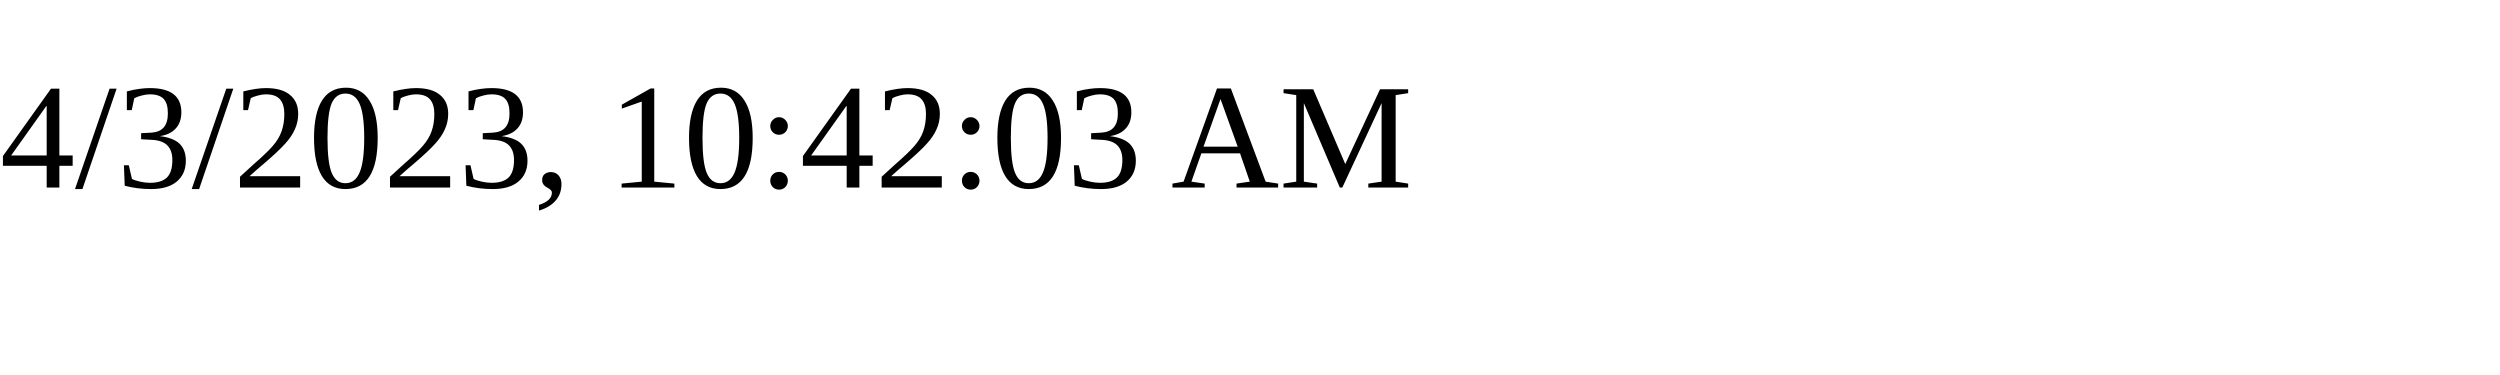
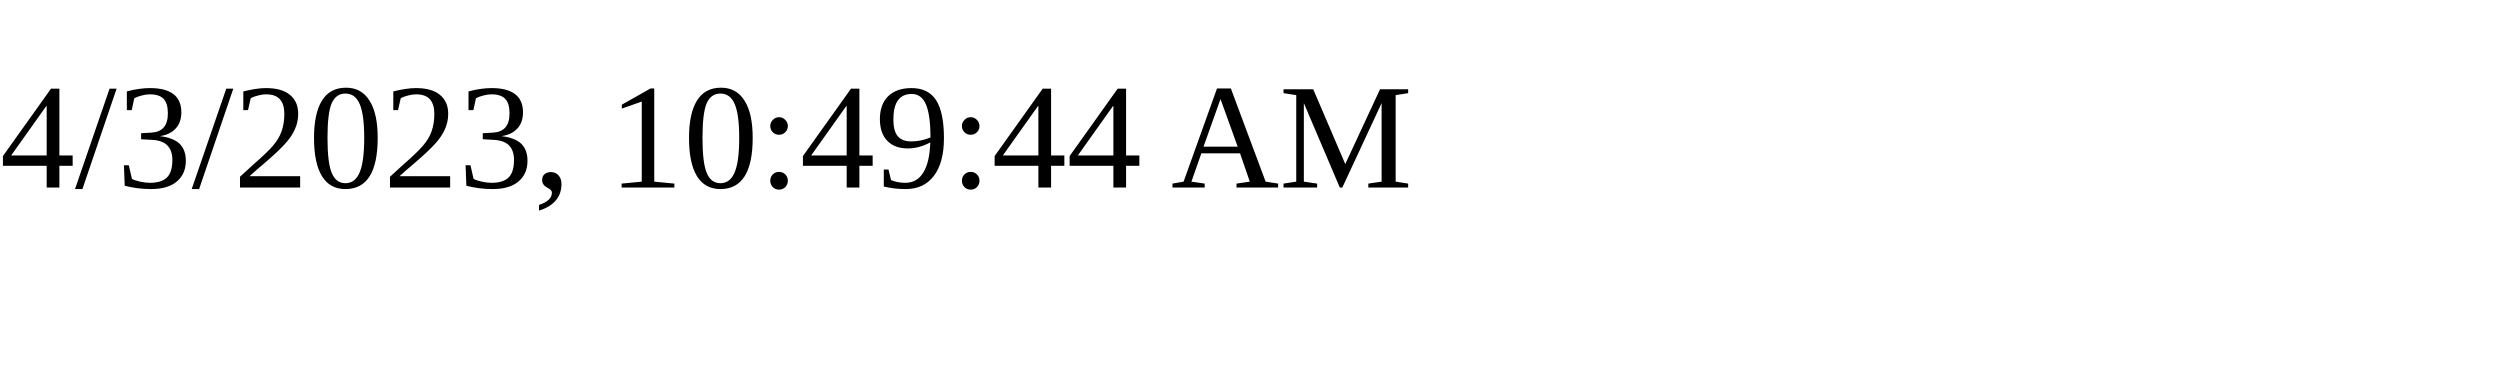
<svg xmlns="http://www.w3.org/2000/svg" height="30" width="200">
-   <text x="0" y="15">4/3/2023, 10:42:03 AM</text>
+   <text x="0" y="15">4/3/2023, 10:49:44 AM</text>
</svg>
